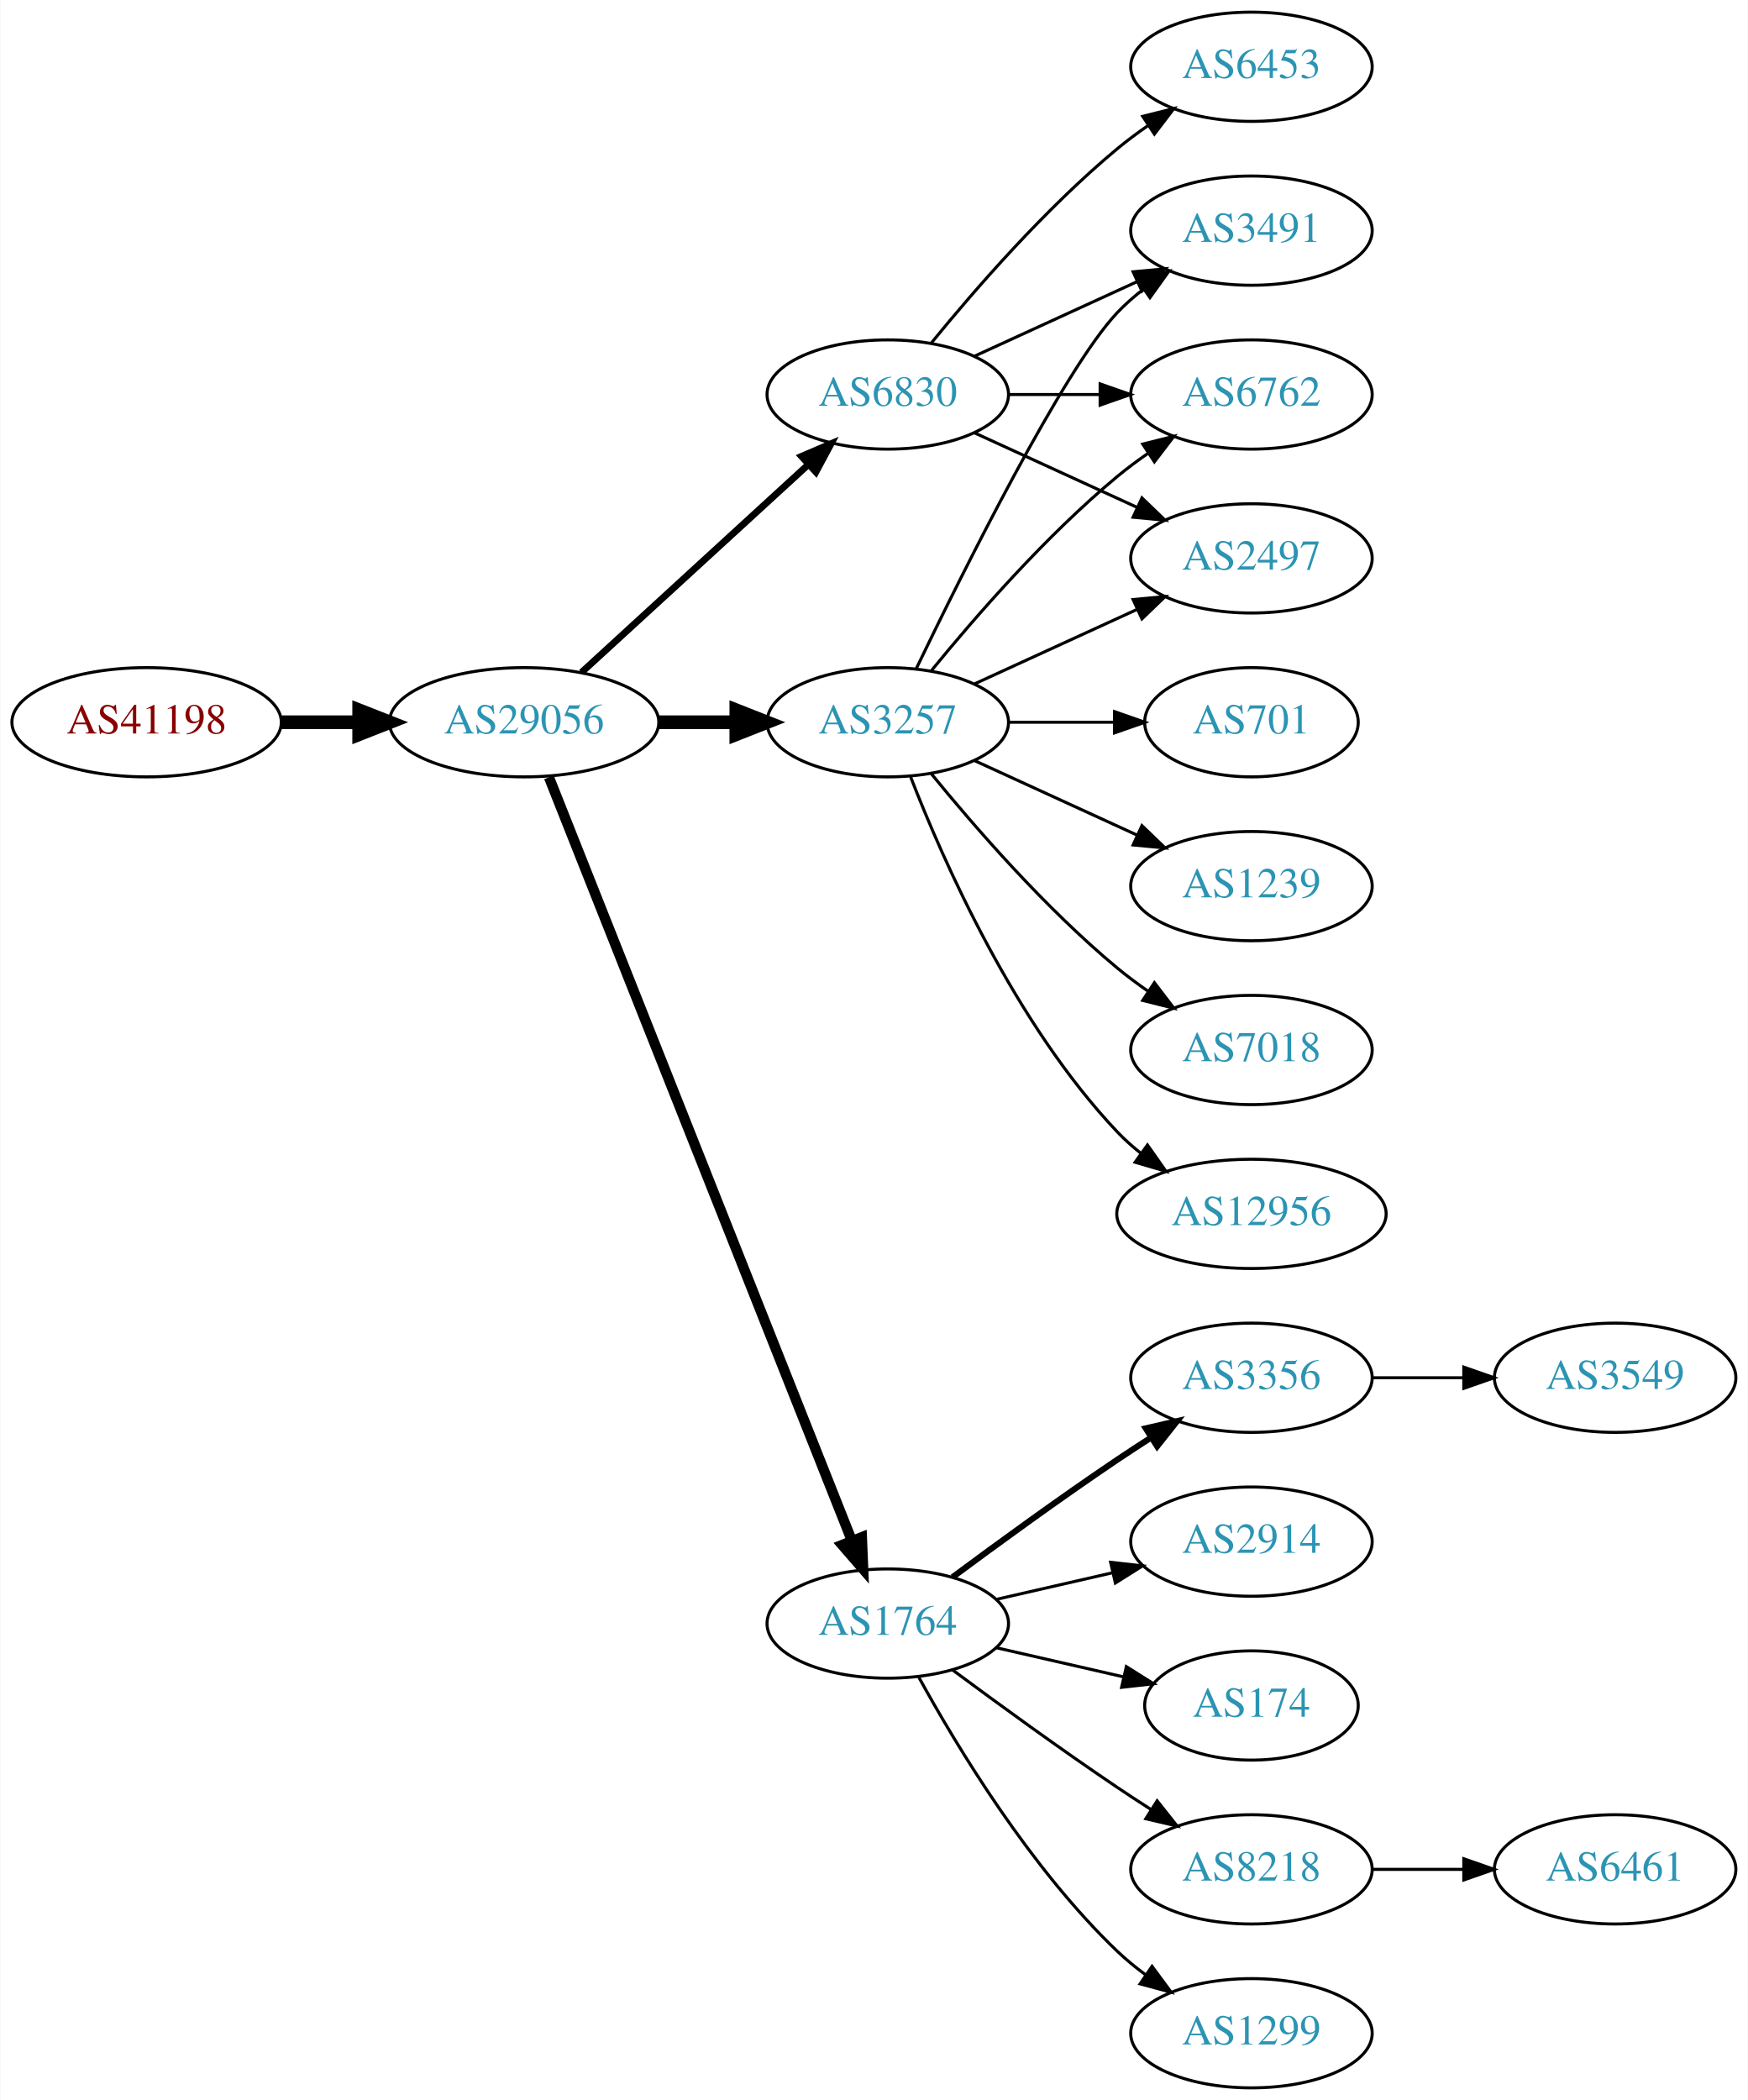
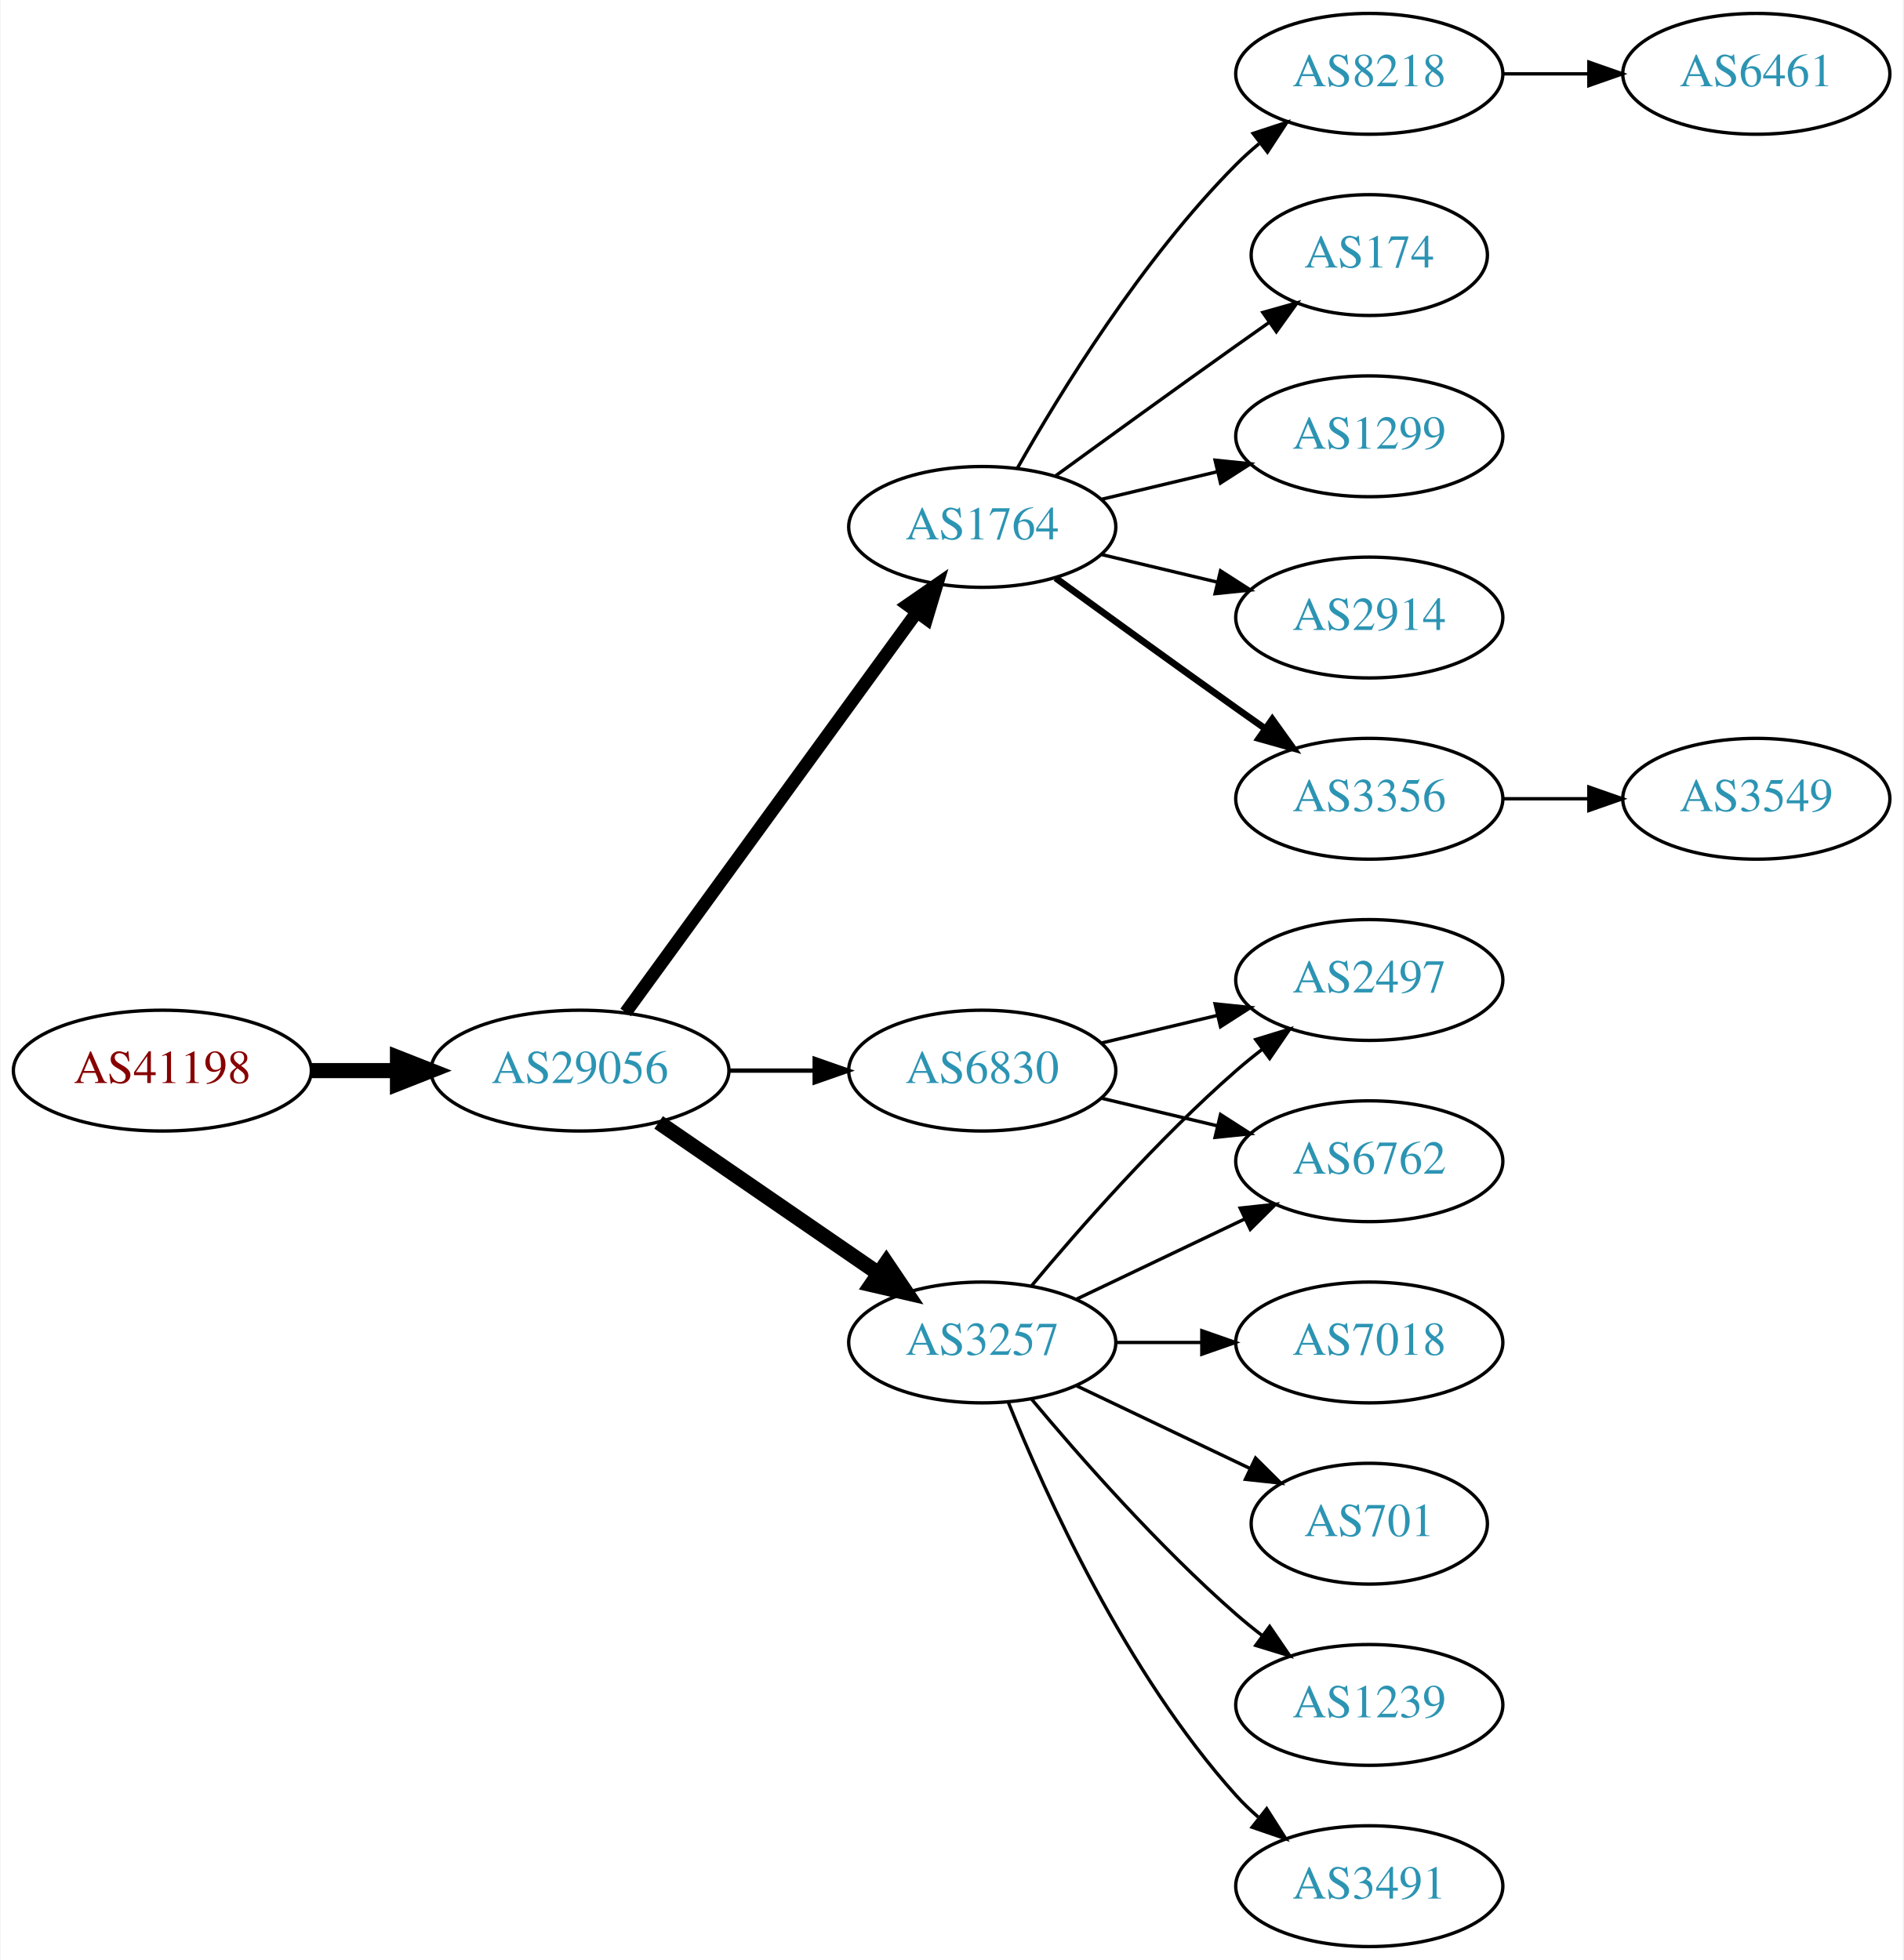
- <svg xmlns="http://www.w3.org/2000/svg" xmlns:xlink="http://www.w3.org/1999/xlink" width="576pt" height="692pt" viewBox="0.00 0.00 575.76 692.00">
-   <g id="graph0" class="graph" transform="scale(1 1) rotate(0) translate(4 688)">
-     <polygon fill="white" stroke="none" points="-4,4 -4,-688 571.762,-688 571.762,4 -4,4" />
+ <svg xmlns="http://www.w3.org/2000/svg" xmlns:xlink="http://www.w3.org/1999/xlink" width="567pt" height="584pt" viewBox="0.00 0.00 566.66 584.00">
+   <g id="graph0" class="graph" transform="scale(1 1) rotate(0) translate(4 580)">
+     <polygon fill="white" stroke="none" points="-4,4 -4,-580 562.663,-580 562.663,4 -4,4" />
    <g id="node1" class="node">
      <g id="a_node1">
        <a xlink:href="/asn/41198" xlink:title="AS41198 ~ Am Seering 13-14 [AT]">
-           <ellipse fill="#ffffff" stroke="black" cx="44.196" cy="-450" rx="44.393" ry="18" />
-           <text text-anchor="middle" x="44.196" y="-446.3" font-family="Times,serif" font-size="14.00" fill="#880000">AS41198</text>
+           <ellipse fill="#ffffff" stroke="black" cx="44.196" cy="-261" rx="44.393" ry="18" />
+           <text text-anchor="middle" x="44.196" y="-257.3" font-family="Times,serif" font-size="14.00" fill="#880000">AS41198</text>
        </a>
      </g>
    </g>
    <g id="node2" class="node">
      <g id="a_node2">
        <a xlink:href="/asn/29056" xlink:title="AS29056 ~ Citycom Telekommunikation GmbH [AT]">
-           <ellipse fill="#ffffff" stroke="black" cx="168.588" cy="-450" rx="44.393" ry="18" />
-           <text text-anchor="middle" x="168.588" y="-446.3" font-family="Times,serif" font-size="14.00" fill="#2c94b3">AS29056</text>
+           <ellipse fill="#ffffff" stroke="black" cx="168.588" cy="-261" rx="44.393" ry="18" />
+           <text text-anchor="middle" x="168.588" y="-257.3" font-family="Times,serif" font-size="14.00" fill="#2c94b3">AS29056</text>
        </a>
      </g>
    </g>
    <g id="edge1" class="edge">
-       <path fill="none" stroke="black" stroke-width="4.5" d="M88.692,-450C96.898,-450 105.569,-450 114.041,-450" />
-       <polygon fill="black" stroke="black" stroke-width="4.5" points="114.233,-453.938 124.233,-450 114.233,-446.063 114.233,-453.938" />
+       <path fill="none" stroke="black" stroke-width="4.5" d="M88.692,-261C96.898,-261 105.569,-261 114.041,-261" />
+       <polygon fill="black" stroke="black" stroke-width="4.5" points="114.233,-264.938 124.233,-261 114.233,-257.063 114.233,-264.938" />
    </g>
    <g id="node3" class="node">
      <g id="a_node3">
-         <a xlink:href="/asn/3257" xlink:title="AS3257 ~ GTT [DE]">
-           <ellipse fill="#ffffff" stroke="black" cx="288.431" cy="-450" rx="39.794" ry="18" />
-           <text text-anchor="middle" x="288.431" y="-446.3" font-family="Times,serif" font-size="14.00" fill="#2c94b3">AS3257</text>
+         <a xlink:href="/asn/1764" xlink:title="AS1764 ~ NEXTLAYER-AS [AT]">
+           <ellipse fill="#ffffff" stroke="black" cx="288.431" cy="-423" rx="39.794" ry="18" />
+           <text text-anchor="middle" x="288.431" y="-419.3" font-family="Times,serif" font-size="14.00" fill="#2c94b3">AS1764</text>
        </a>
      </g>
    </g>
    <g id="edge2" class="edge">
-       <path fill="none" stroke="black" stroke-width="4.5" d="M212.799,-450C221.112,-450 229.875,-450 238.357,-450" />
-       <polygon fill="black" stroke="black" stroke-width="4.5" points="238.516,-453.938 248.516,-450 238.516,-446.063 238.516,-453.938" />
+       <path fill="none" stroke="black" stroke-width="3.857" d="M182.199,-278.337C203.02,-306.96 244.683,-364.233 268.871,-397.486" />
+       <polygon fill="black" stroke="black" stroke-width="3.857" points="266.197,-399.76 274.91,-405.788 271.858,-395.642 266.197,-399.76" />
    </g>
    <g id="node4" class="node">
      <g id="a_node4">
-         <a xlink:href="/asn/6830" xlink:title="AS6830 ~ LGI-UPC [AT]">
-           <ellipse fill="#ffffff" stroke="black" cx="288.431" cy="-558" rx="39.794" ry="18" />
-           <text text-anchor="middle" x="288.431" y="-554.3" font-family="Times,serif" font-size="14.00" fill="#2c94b3">AS6830</text>
+         <a xlink:href="/asn/3257" xlink:title="AS3257 ~ GTT [DE]">
+           <ellipse fill="#ffffff" stroke="black" cx="288.431" cy="-180" rx="39.794" ry="18" />
+           <text text-anchor="middle" x="288.431" y="-176.3" font-family="Times,serif" font-size="14.00" fill="#2c94b3">AS3257</text>
        </a>
      </g>
    </g>
    <g id="edge3" class="edge">
-       <path fill="none" stroke="black" stroke-width="2.25" d="M187.486,-466.403C207.414,-484.667 239.772,-514.322 262.249,-534.921" />
-       <polygon fill="black" stroke="black" stroke-width="2.25" points="260.014,-537.62 269.751,-541.797 264.743,-532.46 260.014,-537.62" />
+       <path fill="none" stroke="black" stroke-width="4.5" d="M192.031,-245.574C210.612,-232.802 237.173,-214.545 257.553,-200.537" />
+       <polygon fill="black" stroke="black" stroke-width="4.5" points="259.856,-203.731 265.867,-194.822 255.396,-197.242 259.856,-203.731" />
    </g>
    <g id="node5" class="node">
      <g id="a_node5">
-         <a xlink:href="/asn/1764" xlink:title="AS1764 ~ NEXTLAYER-AS [AT]">
-           <ellipse fill="#ffffff" stroke="black" cx="288.431" cy="-153" rx="39.794" ry="18" />
-           <text text-anchor="middle" x="288.431" y="-149.3" font-family="Times,serif" font-size="14.00" fill="#2c94b3">AS1764</text>
+         <a xlink:href="/asn/6830" xlink:title="AS6830 ~ LGI-UPC [AT]">
+           <ellipse fill="#ffffff" stroke="black" cx="288.431" cy="-261" rx="39.794" ry="18" />
+           <text text-anchor="middle" x="288.431" y="-257.3" font-family="Times,serif" font-size="14.00" fill="#2c94b3">AS6830</text>
        </a>
      </g>
    </g>
    <g id="edge4" class="edge">
-       <path fill="none" stroke="black" stroke-width="3.375" d="M176.782,-431.868C196.717,-381.627 252.759,-240.385 276.54,-180.447" />
-       <polygon fill="black" stroke="black" stroke-width="3.375" points="279.896,-181.48 280.331,-170.894 273.389,-178.899 279.896,-181.48" />
+       <path fill="none" stroke="black" stroke-width="1.286" d="M212.799,-261C221.112,-261 229.875,-261 238.357,-261" />
+       <polygon fill="black" stroke="black" stroke-width="1.286" points="238.516,-264.5 248.516,-261 238.516,-257.5 238.516,-264.5" />
+     </g>
+     <g id="node6" class="node">
+       <g id="a_node6">
+         <a xlink:href="/asn/2914" xlink:title="AS2914 ~ NTT America, Inc. [US]">
+           <ellipse fill="#ffffff" stroke="black" cx="403.724" cy="-396" rx="39.794" ry="18" />
+           <text text-anchor="middle" x="403.724" y="-392.3" font-family="Times,serif" font-size="14.00" fill="#2c94b3">AS2914</text>
+         </a>
+       </g>
+     </g>
+     <g id="edge5" class="edge">
+       <path fill="none" stroke="black" d="M324.038,-414.752C334.909,-412.162 347.064,-409.265 358.506,-406.538" />
+       <polygon fill="black" stroke="black" points="359.412,-409.92 368.328,-404.197 357.789,-403.111 359.412,-409.92" />
    </g>
    <g id="node7" class="node">
      <g id="a_node7">
-         <a xlink:href="/asn/3491" xlink:title="AS3491 ~ PCCW Global, Inc. [US]">
-           <ellipse fill="#ffffff" stroke="black" cx="408.273" cy="-612" rx="39.794" ry="18" />
-           <text text-anchor="middle" x="408.273" y="-608.3" font-family="Times,serif" font-size="14.00" fill="#2c94b3">AS3491</text>
-         </a>
-       </g>
-     </g>
-     <g id="edge11" class="edge">
-       <path fill="none" stroke="black" d="M297.778,-467.595C313.245,-499.732 346.39,-566.34 364.077,-585 366.663,-587.728 369.581,-590.294 372.649,-592.677" />
-       <polygon fill="black" stroke="black" points="370.803,-595.658 380.997,-598.543 374.827,-589.93 370.803,-595.658" />
+         <a xlink:href="/asn/3356" xlink:title="AS3356 ~ Level 3 Parent, LLC [US]">
+           <ellipse fill="#ffffff" stroke="black" cx="403.724" cy="-342" rx="39.794" ry="18" />
+           <text text-anchor="middle" x="403.724" y="-338.3" font-family="Times,serif" font-size="14.00" fill="#2c94b3">AS3356</text>
+         </a>
+       </g>
+     </g>
+     <g id="edge6" class="edge">
+       <path fill="none" stroke="black" stroke-width="2" d="M310.279,-407.778C325.213,-396.909 345.827,-381.975 364.077,-369 366.898,-366.995 369.841,-364.915 372.789,-362.841" />
+       <polygon fill="black" stroke="black" stroke-width="2" points="374.835,-365.681 381.013,-357.074 370.816,-359.95 374.835,-365.681" />
    </g>
    <g id="node8" class="node">
      <g id="a_node8">
-         <a xlink:href="/asn/6762" xlink:title="AS6762 ~ TELECOM ITALIA SPARKLE S.p.A. [IT]">
-           <ellipse fill="#ffffff" stroke="black" cx="408.273" cy="-558" rx="39.794" ry="18" />
-           <text text-anchor="middle" x="408.273" y="-554.3" font-family="Times,serif" font-size="14.00" fill="#2c94b3">AS6762</text>
-         </a>
-       </g>
-     </g>
-     <g id="edge15" class="edge">
-       <path fill="none" stroke="black" d="M302.85,-467.065C316.964,-484.375 340.379,-511.345 364.077,-531 367.294,-533.668 370.794,-536.27 374.365,-538.741" />
-       <polygon fill="black" stroke="black" points="372.442,-541.666 382.721,-544.236 376.288,-535.817 372.442,-541.666" />
+         <a xlink:href="/asn/8218" xlink:title="AS8218 ~ legacy Neotelecoms [FR]">
+           <ellipse fill="#ffffff" stroke="black" cx="403.724" cy="-558" rx="39.794" ry="18" />
+           <text text-anchor="middle" x="403.724" y="-554.3" font-family="Times,serif" font-size="14.00" fill="#2c94b3">AS8218</text>
+         </a>
+       </g>
+     </g>
+     <g id="edge7" class="edge">
+       <path fill="none" stroke="black" d="M298.891,-440.49C311.672,-463.096 336.105,-502.886 364.077,-531 366.188,-533.121 368.484,-535.188 370.87,-537.171" />
+       <polygon fill="black" stroke="black" points="369.122,-540.242 379.185,-543.556 373.385,-534.69 369.122,-540.242" />
    </g>
    <g id="node9" class="node">
      <g id="a_node9">
-         <a xlink:href="/asn/2497" xlink:title="AS2497 ~ Internet Initiative Japan Inc. [JP]">
-           <ellipse fill="#ffffff" stroke="black" cx="408.273" cy="-504" rx="39.794" ry="18" />
-           <text text-anchor="middle" x="408.273" y="-500.3" font-family="Times,serif" font-size="14.00" fill="#2c94b3">AS2497</text>
-         </a>
-       </g>
-     </g>
-     <g id="edge13" class="edge">
-       <path fill="none" stroke="black" d="M317.06,-462.661C333.017,-469.973 353.287,-479.261 370.57,-487.181" />
-       <polygon fill="black" stroke="black" points="369.269,-490.435 379.818,-491.419 372.185,-484.071 369.269,-490.435" />
+         <a xlink:href="/asn/174" xlink:title="AS174 ~ Cogent Communications [US]">
+           <ellipse fill="#ffffff" stroke="black" cx="403.724" cy="-504" rx="35.194" ry="18" />
+           <text text-anchor="middle" x="403.724" y="-500.3" font-family="Times,serif" font-size="14.00" fill="#2c94b3">AS174</text>
+         </a>
+       </g>
+     </g>
+     <g id="edge8" class="edge">
+       <path fill="none" stroke="black" d="M310.279,-438.222C325.213,-449.091 345.827,-464.025 364.077,-477 367.288,-479.282 370.657,-481.661 374.011,-484.018" />
+       <polygon fill="black" stroke="black" points="372.023,-486.899 382.222,-489.77 376.039,-481.166 372.023,-486.899" />
    </g>
    <g id="node10" class="node">
      <g id="a_node10">
-         <a xlink:href="/asn/12956" xlink:title="AS12956 ~ TELXIUS [ES]">
-           <ellipse fill="#ffffff" stroke="black" cx="408.273" cy="-288" rx="44.393" ry="18" />
-           <text text-anchor="middle" x="408.273" y="-284.3" font-family="Times,serif" font-size="14.00" fill="#2c94b3">AS12956</text>
+         <a xlink:href="/asn/1299" xlink:title="AS1299 ~ Telia Carrier [EU]">
+           <ellipse fill="#ffffff" stroke="black" cx="403.724" cy="-450" rx="39.794" ry="18" />
+           <text text-anchor="middle" x="403.724" y="-446.3" font-family="Times,serif" font-size="14.00" fill="#2c94b3">AS1299</text>
        </a>
      </g>
    </g>
    <g id="edge9" class="edge">
-       <path fill="none" stroke="black" d="M295.954,-432.006C306.704,-404.272 330.362,-350.571 364.077,-315 366.461,-312.485 369.128,-310.107 371.934,-307.883" />
-       <polygon fill="black" stroke="black" points="374.003,-310.707 380.096,-302.039 369.928,-305.015 374.003,-310.707" />
+       <path fill="none" stroke="black" d="M324.038,-431.248C334.909,-433.838 347.064,-436.735 358.506,-439.462" />
+       <polygon fill="black" stroke="black" points="357.789,-442.889 368.328,-441.803 359.412,-436.08 357.789,-442.889" />
    </g>
    <g id="node11" class="node">
      <g id="a_node11">
-         <a xlink:href="/asn/701" xlink:title="AS701 ~ UUNET [US]">
-           <ellipse fill="#ffffff" stroke="black" cx="408.273" cy="-450" rx="35.194" ry="18" />
-           <text text-anchor="middle" x="408.273" y="-446.3" font-family="Times,serif" font-size="14.00" fill="#2c94b3">AS701</text>
+         <a xlink:href="/asn/6762" xlink:title="AS6762 ~ TELECOM ITALIA SPARKLE S.p.A. [IT]">
+           <ellipse fill="#ffffff" stroke="black" cx="403.724" cy="-234" rx="39.794" ry="18" />
+           <text text-anchor="middle" x="403.724" y="-230.3" font-family="Times,serif" font-size="14.00" fill="#2c94b3">AS6762</text>
        </a>
      </g>
    </g>
    <g id="edge10" class="edge">
-       <path fill="none" stroke="black" d="M328.343,-450C339.43,-450 351.59,-450 362.972,-450" />
-       <polygon fill="black" stroke="black" points="363.154,-453.5 373.154,-450 363.154,-446.5 363.154,-453.5" />
+       <path fill="none" stroke="black" d="M316.567,-192.934C331.561,-200.081 350.382,-209.052 366.605,-216.785" />
+       <polygon fill="black" stroke="black" points="365.276,-220.028 375.809,-221.171 368.288,-213.709 365.276,-220.028" />
    </g>
    <g id="node12" class="node">
      <g id="a_node12">
-         <a xlink:href="/asn/1239" xlink:title="AS1239 ~ Sprint [US]">
-           <ellipse fill="#ffffff" stroke="black" cx="408.273" cy="-396" rx="39.794" ry="18" />
-           <text text-anchor="middle" x="408.273" y="-392.3" font-family="Times,serif" font-size="14.00" fill="#2c94b3">AS1239</text>
-         </a>
-       </g>
-     </g>
-     <g id="edge12" class="edge">
-       <path fill="none" stroke="black" d="M317.06,-437.339C333.017,-430.027 353.287,-420.739 370.57,-412.819" />
-       <polygon fill="black" stroke="black" points="372.185,-415.929 379.818,-408.581 369.269,-409.565 372.185,-415.929" />
+         <a xlink:href="/asn/701" xlink:title="AS701 ~ UUNET [US]">
+           <ellipse fill="#ffffff" stroke="black" cx="403.724" cy="-126" rx="35.194" ry="18" />
+           <text text-anchor="middle" x="403.724" y="-122.3" font-family="Times,serif" font-size="14.00" fill="#2c94b3">AS701</text>
+         </a>
+       </g>
+     </g>
+     <g id="edge11" class="edge">
+       <path fill="none" stroke="black" d="M316.567,-167.066C331.999,-159.71 351.485,-150.423 368.02,-142.541" />
+       <polygon fill="black" stroke="black" points="369.84,-145.551 377.361,-138.089 366.828,-139.232 369.84,-145.551" />
    </g>
    <g id="node13" class="node">
      <g id="a_node13">
-         <a xlink:href="/asn/7018" xlink:title="AS7018 ~ AT&amp;T Services, Inc. [US]">
-           <ellipse fill="#ffffff" stroke="black" cx="408.273" cy="-342" rx="39.794" ry="18" />
-           <text text-anchor="middle" x="408.273" y="-338.3" font-family="Times,serif" font-size="14.00" fill="#2c94b3">AS7018</text>
-         </a>
-       </g>
-     </g>
-     <g id="edge14" class="edge">
-       <path fill="none" stroke="black" d="M302.85,-432.935C316.964,-415.625 340.379,-388.655 364.077,-369 367.294,-366.332 370.794,-363.73 374.365,-361.259" />
-       <polygon fill="black" stroke="black" points="376.288,-364.183 382.721,-355.764 372.442,-358.334 376.288,-364.183" />
-     </g>
-     <g id="node6" class="node">
-       <g id="a_node6">
-         <a xlink:href="/asn/6453" xlink:title="AS6453 ~ TATA COMMUNICATIONS (AMERICA) INC [US]">
-           <ellipse fill="#ffffff" stroke="black" cx="408.273" cy="-666" rx="39.794" ry="18" />
-           <text text-anchor="middle" x="408.273" y="-662.3" font-family="Times,serif" font-size="14.00" fill="#2c94b3">AS6453</text>
-         </a>
-       </g>
-     </g>
-     <g id="edge5" class="edge">
-       <path fill="none" stroke="black" d="M302.85,-575.065C316.964,-592.375 340.379,-619.345 364.077,-639 367.294,-641.668 370.794,-644.27 374.365,-646.741" />
-       <polygon fill="black" stroke="black" points="372.442,-649.666 382.721,-652.236 376.288,-643.817 372.442,-649.666" />
-     </g>
-     <g id="edge6" class="edge">
-       <path fill="none" stroke="black" d="M317.06,-570.661C333.017,-577.973 353.287,-587.261 370.57,-595.181" />
-       <polygon fill="black" stroke="black" points="369.269,-598.435 379.818,-599.419 372.185,-592.071 369.269,-598.435" />
-     </g>
-     <g id="edge7" class="edge">
-       <path fill="none" stroke="black" d="M328.343,-558C337.897,-558 348.246,-558 358.209,-558" />
-       <polygon fill="black" stroke="black" points="358.402,-561.5 368.402,-558 358.402,-554.5 358.402,-561.5" />
-     </g>
-     <g id="edge8" class="edge">
-       <path fill="none" stroke="black" d="M317.06,-545.339C333.017,-538.027 353.287,-528.739 370.57,-520.819" />
-       <polygon fill="black" stroke="black" points="372.185,-523.929 379.818,-516.581 369.269,-517.565 372.185,-523.929" />
+         <a xlink:href="/asn/2497" xlink:title="AS2497 ~ Internet Initiative Japan Inc. [JP]">
+           <ellipse fill="#ffffff" stroke="black" cx="403.724" cy="-288" rx="39.794" ry="18" />
+           <text text-anchor="middle" x="403.724" y="-284.3" font-family="Times,serif" font-size="14.00" fill="#2c94b3">AS2497</text>
+         </a>
+       </g>
+     </g>
+     <g id="edge12" class="edge">
+       <path fill="none" stroke="black" d="M303.061,-196.817C317.343,-213.929 340.89,-240.745 364.077,-261 366.543,-263.154 369.182,-265.294 371.879,-267.372" />
+       <polygon fill="black" stroke="black" points="369.904,-270.264 380.033,-273.37 374.052,-264.625 369.904,-270.264" />
    </g>
    <g id="node14" class="node">
      <g id="a_node14">
-         <a xlink:href="/asn/1299" xlink:title="AS1299 ~ Telia Carrier [EU]">
-           <ellipse fill="#ffffff" stroke="black" cx="408.273" cy="-18" rx="39.794" ry="18" />
-           <text text-anchor="middle" x="408.273" y="-14.3" font-family="Times,serif" font-size="14.00" fill="#2c94b3">AS1299</text>
-         </a>
-       </g>
-     </g>
-     <g id="edge16" class="edge">
-       <path fill="none" stroke="black" d="M298.672,-135.287C311.218,-112.439 335.394,-72.389 364.077,-45 366.946,-42.261 370.134,-39.653 373.443,-37.215" />
-       <polygon fill="black" stroke="black" points="375.507,-40.044 381.803,-31.523 371.567,-34.258 375.507,-40.044" />
+         <a xlink:href="/asn/1239" xlink:title="AS1239 ~ Sprint [US]">
+           <ellipse fill="#ffffff" stroke="black" cx="403.724" cy="-72" rx="39.794" ry="18" />
+           <text text-anchor="middle" x="403.724" y="-68.3" font-family="Times,serif" font-size="14.00" fill="#2c94b3">AS1239</text>
+         </a>
+       </g>
+     </g>
+     <g id="edge13" class="edge">
+       <path fill="none" stroke="black" d="M303.061,-163.183C317.343,-146.071 340.89,-119.255 364.077,-99 366.543,-96.846 369.182,-94.706 371.879,-92.628" />
+       <polygon fill="black" stroke="black" points="374.052,-95.375 380.033,-86.63 369.904,-89.736 374.052,-95.375" />
    </g>
    <g id="node15" class="node">
      <g id="a_node15">
-         <a xlink:href="/asn/3356" xlink:title="AS3356 ~ Level 3 Parent, LLC [US]">
-           <ellipse fill="#ffffff" stroke="black" cx="408.273" cy="-234" rx="39.794" ry="18" />
-           <text text-anchor="middle" x="408.273" y="-230.3" font-family="Times,serif" font-size="14.00" fill="#2c94b3">AS3356</text>
-         </a>
-       </g>
-     </g>
-     <g id="edge17" class="edge">
-       <path fill="none" stroke="black" stroke-width="2" d="M309.761,-168.277C324.623,-179.304 345.368,-194.407 364.077,-207 367.626,-209.389 371.377,-211.839 375.125,-214.242" />
-       <polygon fill="black" stroke="black" stroke-width="2" points="373.451,-217.325 383.774,-219.712 377.193,-211.409 373.451,-217.325" />
+         <a xlink:href="/asn/3491" xlink:title="AS3491 ~ PCCW Global, Inc. [US]">
+           <ellipse fill="#ffffff" stroke="black" cx="403.724" cy="-18" rx="39.794" ry="18" />
+           <text text-anchor="middle" x="403.724" y="-14.3" font-family="Times,serif" font-size="14.00" fill="#2c94b3">AS3491</text>
+         </a>
+       </g>
+     </g>
+     <g id="edge14" class="edge">
+       <path fill="none" stroke="black" d="M296.179,-162.213C307.23,-134.757 331.283,-81.422 364.077,-45 366.08,-42.776 368.298,-40.637 370.631,-38.603" />
+       <polygon fill="black" stroke="black" points="373.161,-41.065 378.85,-32.127 368.829,-35.567 373.161,-41.065" />
    </g>
    <g id="node16" class="node">
      <g id="a_node16">
-         <a xlink:href="/asn/2914" xlink:title="AS2914 ~ NTT America, Inc. [US]">
-           <ellipse fill="#ffffff" stroke="black" cx="408.273" cy="-180" rx="39.794" ry="18" />
-           <text text-anchor="middle" x="408.273" y="-176.3" font-family="Times,serif" font-size="14.00" fill="#2c94b3">AS2914</text>
-         </a>
-       </g>
+         <a xlink:href="/asn/7018" xlink:title="AS7018 ~ AT&amp;T Services, Inc. [US]">
+           <ellipse fill="#ffffff" stroke="black" cx="403.724" cy="-180" rx="39.794" ry="18" />
+           <text text-anchor="middle" x="403.724" y="-176.3" font-family="Times,serif" font-size="14.00" fill="#2c94b3">AS7018</text>
+         </a>
+       </g>
+     </g>
+     <g id="edge15" class="edge">
+       <path fill="none" stroke="black" d="M328.103,-180C336.306,-180 345.07,-180 353.602,-180" />
+       <polygon fill="black" stroke="black" points="353.841,-183.5 363.841,-180 353.841,-176.5 353.841,-183.5" />
+     </g>
+     <g id="edge19" class="edge">
+       <path fill="none" stroke="black" d="M324.038,-252.752C334.909,-250.162 347.064,-247.265 358.506,-244.538" />
+       <polygon fill="black" stroke="black" points="359.412,-247.92 368.328,-242.197 357.789,-241.111 359.412,-247.92" />
    </g>
    <g id="edge18" class="edge">
-       <path fill="none" stroke="black" d="M324.15,-160.955C336.15,-163.704 349.771,-166.825 362.463,-169.733" />
-       <polygon fill="black" stroke="black" points="361.866,-173.187 372.395,-172.009 363.429,-166.364 361.866,-173.187" />
+       <path fill="none" stroke="black" d="M324.038,-269.248C334.909,-271.838 347.064,-274.735 358.506,-277.462" />
+       <polygon fill="black" stroke="black" points="357.789,-280.889 368.328,-279.803 359.412,-274.08 357.789,-280.889" />
    </g>
    <g id="node17" class="node">
      <g id="a_node17">
-         <a xlink:href="/asn/174" xlink:title="AS174 ~ Cogent Communications [US]">
-           <ellipse fill="#ffffff" stroke="black" cx="408.273" cy="-126" rx="35.194" ry="18" />
-           <text text-anchor="middle" x="408.273" y="-122.3" font-family="Times,serif" font-size="14.00" fill="#2c94b3">AS174</text>
-         </a>
-       </g>
-     </g>
-     <g id="edge19" class="edge">
-       <path fill="none" stroke="black" d="M324.15,-145.045C337.243,-142.045 352.265,-138.604 365.906,-135.478" />
-       <polygon fill="black" stroke="black" points="367.047,-138.807 376.013,-133.162 365.484,-131.984 367.047,-138.807" />
+         <a xlink:href="/asn/3549" xlink:title="AS3549 ~ Level 3 Parent, LLC [US]">
+           <ellipse fill="#ffffff" stroke="black" cx="519.017" cy="-342" rx="39.794" ry="18" />
+           <text text-anchor="middle" x="519.017" y="-338.3" font-family="Times,serif" font-size="14.00" fill="#2c94b3">AS3549</text>
+         </a>
+       </g>
+     </g>
+     <g id="edge16" class="edge">
+       <path fill="none" stroke="black" d="M443.396,-342C451.599,-342 460.363,-342 468.895,-342" />
+       <polygon fill="black" stroke="black" points="469.134,-345.5 479.134,-342 469.134,-338.5 469.134,-345.5" />
    </g>
    <g id="node18" class="node">
      <g id="a_node18">
-         <a xlink:href="/asn/8218" xlink:title="AS8218 ~ legacy Neotelecoms [FR]">
-           <ellipse fill="#ffffff" stroke="black" cx="408.273" cy="-72" rx="39.794" ry="18" />
-           <text text-anchor="middle" x="408.273" y="-68.3" font-family="Times,serif" font-size="14.00" fill="#2c94b3">AS8218</text>
-         </a>
-       </g>
-     </g>
-     <g id="edge20" class="edge">
-       <path fill="none" stroke="black" d="M309.761,-137.723C324.623,-126.696 345.368,-111.593 364.077,-99 367.626,-96.611 371.377,-94.161 375.125,-91.758" />
-       <polygon fill="black" stroke="black" points="377.193,-94.591 383.774,-86.288 373.451,-88.675 377.193,-94.591" />
-     </g>
-     <g id="node19" class="node">
-       <g id="a_node19">
-         <a xlink:href="/asn/3549" xlink:title="AS3549 ~ Level 3 Parent, LLC [US]">
-           <ellipse fill="#ffffff" stroke="black" cx="528.116" cy="-234" rx="39.794" ry="18" />
-           <text text-anchor="middle" x="528.116" y="-230.3" font-family="Times,serif" font-size="14.00" fill="#2c94b3">AS3549</text>
-         </a>
-       </g>
-     </g>
-     <g id="edge21" class="edge">
-       <path fill="none" stroke="black" d="M448.186,-234C457.739,-234 468.089,-234 478.052,-234" />
-       <polygon fill="black" stroke="black" points="478.244,-237.5 488.244,-234 478.244,-230.5 478.244,-237.5" />
-     </g>
-     <g id="node20" class="node">
-       <g id="a_node20">
        <a xlink:href="/asn/6461" xlink:title="AS6461 ~ Zayo Bandwidth [US]">
-           <ellipse fill="#ffffff" stroke="black" cx="528.116" cy="-72" rx="39.794" ry="18" />
-           <text text-anchor="middle" x="528.116" y="-68.3" font-family="Times,serif" font-size="14.00" fill="#2c94b3">AS6461</text>
-         </a>
-       </g>
-     </g>
-     <g id="edge22" class="edge">
-       <path fill="none" stroke="black" d="M448.186,-72C457.739,-72 468.089,-72 478.052,-72" />
-       <polygon fill="black" stroke="black" points="478.244,-75.5 488.244,-72 478.244,-68.5 478.244,-75.5" />
+           <ellipse fill="#ffffff" stroke="black" cx="519.017" cy="-558" rx="39.794" ry="18" />
+           <text text-anchor="middle" x="519.017" y="-554.3" font-family="Times,serif" font-size="14.00" fill="#2c94b3">AS6461</text>
+         </a>
+       </g>
+     </g>
+     <g id="edge17" class="edge">
+       <path fill="none" stroke="black" d="M443.396,-558C451.599,-558 460.363,-558 468.895,-558" />
+       <polygon fill="black" stroke="black" points="469.134,-561.5 479.134,-558 469.134,-554.5 469.134,-561.5" />
    </g>
  </g>
</svg>
